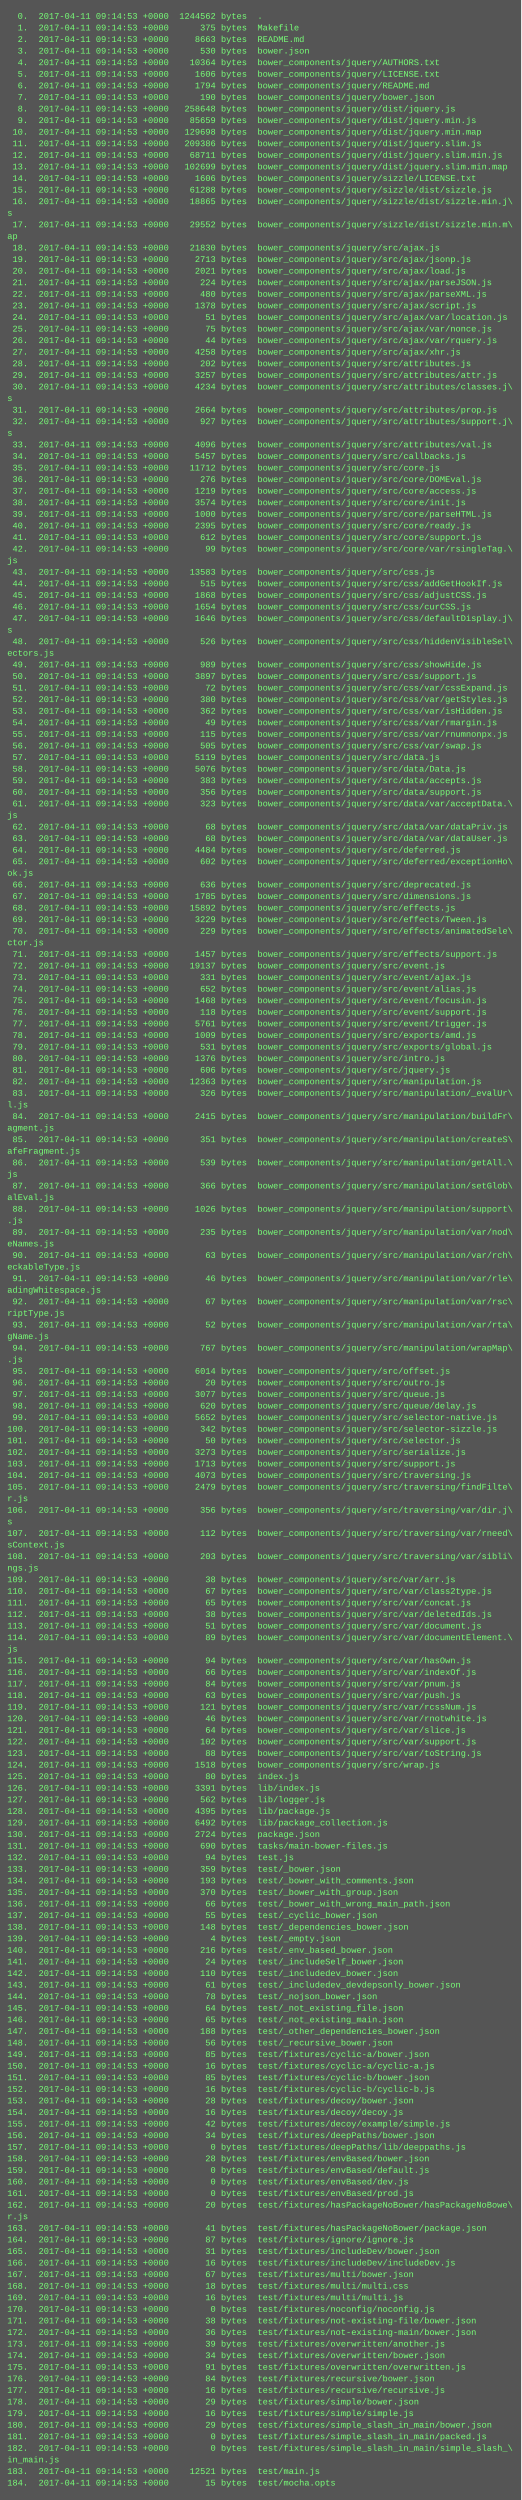
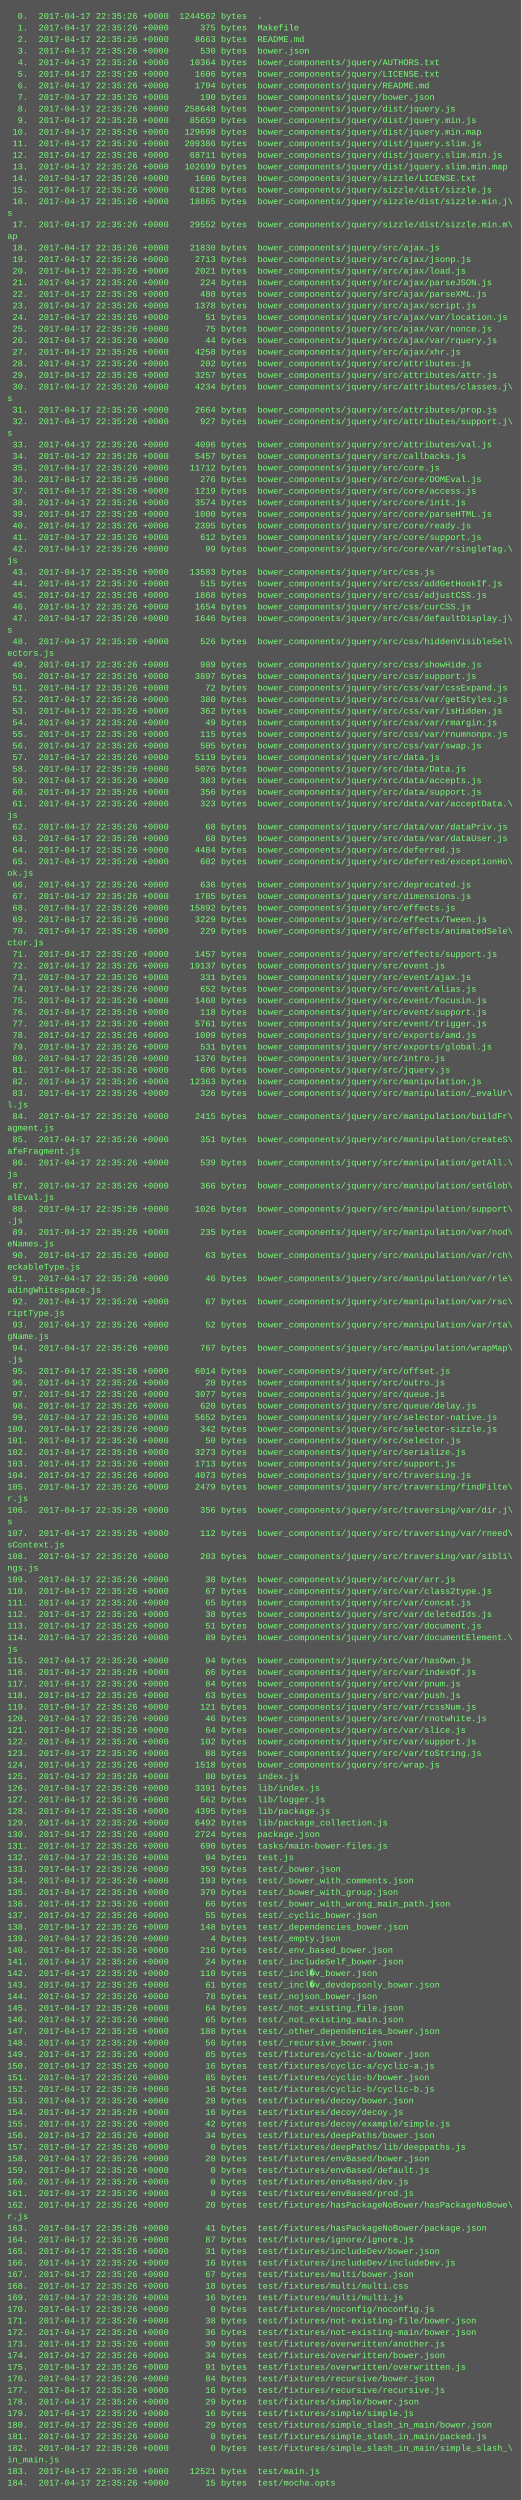
<svg xmlns="http://www.w3.org/2000/svg" height="3454" width="720">
  <rect height="3454" fill="#555" width="720" />
  <text fill="#7f7" font-family="Courier New" font-size="12" xml:space="preserve">
-     <tspan x="10" y="26">  0.  2017-04-11 09:14:53 +0000  1244562 bytes  .</tspan>
-     <tspan x="10" y="42">  1.  2017-04-11 09:14:53 +0000      375 bytes  Makefile</tspan>
-     <tspan x="10" y="58">  2.  2017-04-11 09:14:53 +0000     8663 bytes  README.md</tspan>
-     <tspan x="10" y="74">  3.  2017-04-11 09:14:53 +0000      530 bytes  bower.json</tspan>
-     <tspan x="10" y="90">  4.  2017-04-11 09:14:53 +0000    10364 bytes  bower_components/jquery/AUTHORS.txt</tspan>
-     <tspan x="10" y="106">  5.  2017-04-11 09:14:53 +0000     1606 bytes  bower_components/jquery/LICENSE.txt</tspan>
-     <tspan x="10" y="122">  6.  2017-04-11 09:14:53 +0000     1794 bytes  bower_components/jquery/README.md</tspan>
-     <tspan x="10" y="138">  7.  2017-04-11 09:14:53 +0000      190 bytes  bower_components/jquery/bower.json</tspan>
-     <tspan x="10" y="154">  8.  2017-04-11 09:14:53 +0000   258648 bytes  bower_components/jquery/dist/jquery.js</tspan>
-     <tspan x="10" y="170">  9.  2017-04-11 09:14:53 +0000    85659 bytes  bower_components/jquery/dist/jquery.min.js</tspan>
-     <tspan x="10" y="186"> 10.  2017-04-11 09:14:53 +0000   129698 bytes  bower_components/jquery/dist/jquery.min.map</tspan>
-     <tspan x="10" y="202"> 11.  2017-04-11 09:14:53 +0000   209386 bytes  bower_components/jquery/dist/jquery.slim.js</tspan>
-     <tspan x="10" y="218"> 12.  2017-04-11 09:14:53 +0000    68711 bytes  bower_components/jquery/dist/jquery.slim.min.js</tspan>
-     <tspan x="10" y="234"> 13.  2017-04-11 09:14:53 +0000   102699 bytes  bower_components/jquery/dist/jquery.slim.min.map</tspan>
-     <tspan x="10" y="250"> 14.  2017-04-11 09:14:53 +0000     1606 bytes  bower_components/jquery/sizzle/LICENSE.txt</tspan>
-     <tspan x="10" y="266"> 15.  2017-04-11 09:14:53 +0000    61288 bytes  bower_components/jquery/sizzle/dist/sizzle.js</tspan>
-     <tspan x="10" y="282"> 16.  2017-04-11 09:14:53 +0000    18865 bytes  bower_components/jquery/sizzle/dist/sizzle.min.j\</tspan>
+     <tspan x="10" y="26">  0.  2017-04-17 22:35:26 +0000  1244562 bytes  .</tspan>
+     <tspan x="10" y="42">  1.  2017-04-17 22:35:26 +0000      375 bytes  Makefile</tspan>
+     <tspan x="10" y="58">  2.  2017-04-17 22:35:26 +0000     8663 bytes  README.md</tspan>
+     <tspan x="10" y="74">  3.  2017-04-17 22:35:26 +0000      530 bytes  bower.json</tspan>
+     <tspan x="10" y="90">  4.  2017-04-17 22:35:26 +0000    10364 bytes  bower_components/jquery/AUTHORS.txt</tspan>
+     <tspan x="10" y="106">  5.  2017-04-17 22:35:26 +0000     1606 bytes  bower_components/jquery/LICENSE.txt</tspan>
+     <tspan x="10" y="122">  6.  2017-04-17 22:35:26 +0000     1794 bytes  bower_components/jquery/README.md</tspan>
+     <tspan x="10" y="138">  7.  2017-04-17 22:35:26 +0000      190 bytes  bower_components/jquery/bower.json</tspan>
+     <tspan x="10" y="154">  8.  2017-04-17 22:35:26 +0000   258648 bytes  bower_components/jquery/dist/jquery.js</tspan>
+     <tspan x="10" y="170">  9.  2017-04-17 22:35:26 +0000    85659 bytes  bower_components/jquery/dist/jquery.min.js</tspan>
+     <tspan x="10" y="186"> 10.  2017-04-17 22:35:26 +0000   129698 bytes  bower_components/jquery/dist/jquery.min.map</tspan>
+     <tspan x="10" y="202"> 11.  2017-04-17 22:35:26 +0000   209386 bytes  bower_components/jquery/dist/jquery.slim.js</tspan>
+     <tspan x="10" y="218"> 12.  2017-04-17 22:35:26 +0000    68711 bytes  bower_components/jquery/dist/jquery.slim.min.js</tspan>
+     <tspan x="10" y="234"> 13.  2017-04-17 22:35:26 +0000   102699 bytes  bower_components/jquery/dist/jquery.slim.min.map</tspan>
+     <tspan x="10" y="250"> 14.  2017-04-17 22:35:26 +0000     1606 bytes  bower_components/jquery/sizzle/LICENSE.txt</tspan>
+     <tspan x="10" y="266"> 15.  2017-04-17 22:35:26 +0000    61288 bytes  bower_components/jquery/sizzle/dist/sizzle.js</tspan>
+     <tspan x="10" y="282"> 16.  2017-04-17 22:35:26 +0000    18865 bytes  bower_components/jquery/sizzle/dist/sizzle.min.j\</tspan>
    <tspan x="10" y="298">s</tspan>
-     <tspan x="10" y="314"> 17.  2017-04-11 09:14:53 +0000    29552 bytes  bower_components/jquery/sizzle/dist/sizzle.min.m\</tspan>
+     <tspan x="10" y="314"> 17.  2017-04-17 22:35:26 +0000    29552 bytes  bower_components/jquery/sizzle/dist/sizzle.min.m\</tspan>
    <tspan x="10" y="330">ap</tspan>
-     <tspan x="10" y="346"> 18.  2017-04-11 09:14:53 +0000    21830 bytes  bower_components/jquery/src/ajax.js</tspan>
-     <tspan x="10" y="362"> 19.  2017-04-11 09:14:53 +0000     2713 bytes  bower_components/jquery/src/ajax/jsonp.js</tspan>
-     <tspan x="10" y="378"> 20.  2017-04-11 09:14:53 +0000     2021 bytes  bower_components/jquery/src/ajax/load.js</tspan>
-     <tspan x="10" y="394"> 21.  2017-04-11 09:14:53 +0000      224 bytes  bower_components/jquery/src/ajax/parseJSON.js</tspan>
-     <tspan x="10" y="410"> 22.  2017-04-11 09:14:53 +0000      480 bytes  bower_components/jquery/src/ajax/parseXML.js</tspan>
-     <tspan x="10" y="426"> 23.  2017-04-11 09:14:53 +0000     1378 bytes  bower_components/jquery/src/ajax/script.js</tspan>
-     <tspan x="10" y="442"> 24.  2017-04-11 09:14:53 +0000       51 bytes  bower_components/jquery/src/ajax/var/location.js</tspan>
-     <tspan x="10" y="458"> 25.  2017-04-11 09:14:53 +0000       75 bytes  bower_components/jquery/src/ajax/var/nonce.js</tspan>
-     <tspan x="10" y="474"> 26.  2017-04-11 09:14:53 +0000       44 bytes  bower_components/jquery/src/ajax/var/rquery.js</tspan>
-     <tspan x="10" y="490"> 27.  2017-04-11 09:14:53 +0000     4258 bytes  bower_components/jquery/src/ajax/xhr.js</tspan>
-     <tspan x="10" y="506"> 28.  2017-04-11 09:14:53 +0000      202 bytes  bower_components/jquery/src/attributes.js</tspan>
-     <tspan x="10" y="522"> 29.  2017-04-11 09:14:53 +0000     3257 bytes  bower_components/jquery/src/attributes/attr.js</tspan>
-     <tspan x="10" y="538"> 30.  2017-04-11 09:14:53 +0000     4234 bytes  bower_components/jquery/src/attributes/classes.j\</tspan>
+     <tspan x="10" y="346"> 18.  2017-04-17 22:35:26 +0000    21830 bytes  bower_components/jquery/src/ajax.js</tspan>
+     <tspan x="10" y="362"> 19.  2017-04-17 22:35:26 +0000     2713 bytes  bower_components/jquery/src/ajax/jsonp.js</tspan>
+     <tspan x="10" y="378"> 20.  2017-04-17 22:35:26 +0000     2021 bytes  bower_components/jquery/src/ajax/load.js</tspan>
+     <tspan x="10" y="394"> 21.  2017-04-17 22:35:26 +0000      224 bytes  bower_components/jquery/src/ajax/parseJSON.js</tspan>
+     <tspan x="10" y="410"> 22.  2017-04-17 22:35:26 +0000      480 bytes  bower_components/jquery/src/ajax/parseXML.js</tspan>
+     <tspan x="10" y="426"> 23.  2017-04-17 22:35:26 +0000     1378 bytes  bower_components/jquery/src/ajax/script.js</tspan>
+     <tspan x="10" y="442"> 24.  2017-04-17 22:35:26 +0000       51 bytes  bower_components/jquery/src/ajax/var/location.js</tspan>
+     <tspan x="10" y="458"> 25.  2017-04-17 22:35:26 +0000       75 bytes  bower_components/jquery/src/ajax/var/nonce.js</tspan>
+     <tspan x="10" y="474"> 26.  2017-04-17 22:35:26 +0000       44 bytes  bower_components/jquery/src/ajax/var/rquery.js</tspan>
+     <tspan x="10" y="490"> 27.  2017-04-17 22:35:26 +0000     4258 bytes  bower_components/jquery/src/ajax/xhr.js</tspan>
+     <tspan x="10" y="506"> 28.  2017-04-17 22:35:26 +0000      202 bytes  bower_components/jquery/src/attributes.js</tspan>
+     <tspan x="10" y="522"> 29.  2017-04-17 22:35:26 +0000     3257 bytes  bower_components/jquery/src/attributes/attr.js</tspan>
+     <tspan x="10" y="538"> 30.  2017-04-17 22:35:26 +0000     4234 bytes  bower_components/jquery/src/attributes/classes.j\</tspan>
    <tspan x="10" y="554">s</tspan>
-     <tspan x="10" y="570"> 31.  2017-04-11 09:14:53 +0000     2664 bytes  bower_components/jquery/src/attributes/prop.js</tspan>
-     <tspan x="10" y="586"> 32.  2017-04-11 09:14:53 +0000      927 bytes  bower_components/jquery/src/attributes/support.j\</tspan>
+     <tspan x="10" y="570"> 31.  2017-04-17 22:35:26 +0000     2664 bytes  bower_components/jquery/src/attributes/prop.js</tspan>
+     <tspan x="10" y="586"> 32.  2017-04-17 22:35:26 +0000      927 bytes  bower_components/jquery/src/attributes/support.j\</tspan>
    <tspan x="10" y="602">s</tspan>
-     <tspan x="10" y="618"> 33.  2017-04-11 09:14:53 +0000     4096 bytes  bower_components/jquery/src/attributes/val.js</tspan>
-     <tspan x="10" y="634"> 34.  2017-04-11 09:14:53 +0000     5457 bytes  bower_components/jquery/src/callbacks.js</tspan>
-     <tspan x="10" y="650"> 35.  2017-04-11 09:14:53 +0000    11712 bytes  bower_components/jquery/src/core.js</tspan>
-     <tspan x="10" y="666"> 36.  2017-04-11 09:14:53 +0000      276 bytes  bower_components/jquery/src/core/DOMEval.js</tspan>
-     <tspan x="10" y="682"> 37.  2017-04-11 09:14:53 +0000     1219 bytes  bower_components/jquery/src/core/access.js</tspan>
-     <tspan x="10" y="698"> 38.  2017-04-11 09:14:53 +0000     3574 bytes  bower_components/jquery/src/core/init.js</tspan>
-     <tspan x="10" y="714"> 39.  2017-04-11 09:14:53 +0000     1000 bytes  bower_components/jquery/src/core/parseHTML.js</tspan>
-     <tspan x="10" y="730"> 40.  2017-04-11 09:14:53 +0000     2395 bytes  bower_components/jquery/src/core/ready.js</tspan>
-     <tspan x="10" y="746"> 41.  2017-04-11 09:14:53 +0000      612 bytes  bower_components/jquery/src/core/support.js</tspan>
-     <tspan x="10" y="762"> 42.  2017-04-11 09:14:53 +0000       99 bytes  bower_components/jquery/src/core/var/rsingleTag.\</tspan>
+     <tspan x="10" y="618"> 33.  2017-04-17 22:35:26 +0000     4096 bytes  bower_components/jquery/src/attributes/val.js</tspan>
+     <tspan x="10" y="634"> 34.  2017-04-17 22:35:26 +0000     5457 bytes  bower_components/jquery/src/callbacks.js</tspan>
+     <tspan x="10" y="650"> 35.  2017-04-17 22:35:26 +0000    11712 bytes  bower_components/jquery/src/core.js</tspan>
+     <tspan x="10" y="666"> 36.  2017-04-17 22:35:26 +0000      276 bytes  bower_components/jquery/src/core/DOMEval.js</tspan>
+     <tspan x="10" y="682"> 37.  2017-04-17 22:35:26 +0000     1219 bytes  bower_components/jquery/src/core/access.js</tspan>
+     <tspan x="10" y="698"> 38.  2017-04-17 22:35:26 +0000     3574 bytes  bower_components/jquery/src/core/init.js</tspan>
+     <tspan x="10" y="714"> 39.  2017-04-17 22:35:26 +0000     1000 bytes  bower_components/jquery/src/core/parseHTML.js</tspan>
+     <tspan x="10" y="730"> 40.  2017-04-17 22:35:26 +0000     2395 bytes  bower_components/jquery/src/core/ready.js</tspan>
+     <tspan x="10" y="746"> 41.  2017-04-17 22:35:26 +0000      612 bytes  bower_components/jquery/src/core/support.js</tspan>
+     <tspan x="10" y="762"> 42.  2017-04-17 22:35:26 +0000       99 bytes  bower_components/jquery/src/core/var/rsingleTag.\</tspan>
    <tspan x="10" y="778">js</tspan>
-     <tspan x="10" y="794"> 43.  2017-04-11 09:14:53 +0000    13583 bytes  bower_components/jquery/src/css.js</tspan>
-     <tspan x="10" y="810"> 44.  2017-04-11 09:14:53 +0000      515 bytes  bower_components/jquery/src/css/addGetHookIf.js</tspan>
-     <tspan x="10" y="826"> 45.  2017-04-11 09:14:53 +0000     1868 bytes  bower_components/jquery/src/css/adjustCSS.js</tspan>
-     <tspan x="10" y="842"> 46.  2017-04-11 09:14:53 +0000     1654 bytes  bower_components/jquery/src/css/curCSS.js</tspan>
-     <tspan x="10" y="858"> 47.  2017-04-11 09:14:53 +0000     1646 bytes  bower_components/jquery/src/css/defaultDisplay.j\</tspan>
+     <tspan x="10" y="794"> 43.  2017-04-17 22:35:26 +0000    13583 bytes  bower_components/jquery/src/css.js</tspan>
+     <tspan x="10" y="810"> 44.  2017-04-17 22:35:26 +0000      515 bytes  bower_components/jquery/src/css/addGetHookIf.js</tspan>
+     <tspan x="10" y="826"> 45.  2017-04-17 22:35:26 +0000     1868 bytes  bower_components/jquery/src/css/adjustCSS.js</tspan>
+     <tspan x="10" y="842"> 46.  2017-04-17 22:35:26 +0000     1654 bytes  bower_components/jquery/src/css/curCSS.js</tspan>
+     <tspan x="10" y="858"> 47.  2017-04-17 22:35:26 +0000     1646 bytes  bower_components/jquery/src/css/defaultDisplay.j\</tspan>
    <tspan x="10" y="874">s</tspan>
-     <tspan x="10" y="890"> 48.  2017-04-11 09:14:53 +0000      526 bytes  bower_components/jquery/src/css/hiddenVisibleSel\</tspan>
+     <tspan x="10" y="890"> 48.  2017-04-17 22:35:26 +0000      526 bytes  bower_components/jquery/src/css/hiddenVisibleSel\</tspan>
    <tspan x="10" y="906">ectors.js</tspan>
-     <tspan x="10" y="922"> 49.  2017-04-11 09:14:53 +0000      989 bytes  bower_components/jquery/src/css/showHide.js</tspan>
-     <tspan x="10" y="938"> 50.  2017-04-11 09:14:53 +0000     3897 bytes  bower_components/jquery/src/css/support.js</tspan>
-     <tspan x="10" y="954"> 51.  2017-04-11 09:14:53 +0000       72 bytes  bower_components/jquery/src/css/var/cssExpand.js</tspan>
-     <tspan x="10" y="970"> 52.  2017-04-11 09:14:53 +0000      380 bytes  bower_components/jquery/src/css/var/getStyles.js</tspan>
-     <tspan x="10" y="986"> 53.  2017-04-11 09:14:53 +0000      362 bytes  bower_components/jquery/src/css/var/isHidden.js</tspan>
-     <tspan x="10" y="1002"> 54.  2017-04-11 09:14:53 +0000       49 bytes  bower_components/jquery/src/css/var/rmargin.js</tspan>
-     <tspan x="10" y="1018"> 55.  2017-04-11 09:14:53 +0000      115 bytes  bower_components/jquery/src/css/var/rnumnonpx.js</tspan>
-     <tspan x="10" y="1034"> 56.  2017-04-11 09:14:53 +0000      505 bytes  bower_components/jquery/src/css/var/swap.js</tspan>
-     <tspan x="10" y="1050"> 57.  2017-04-11 09:14:53 +0000     5119 bytes  bower_components/jquery/src/data.js</tspan>
-     <tspan x="10" y="1066"> 58.  2017-04-11 09:14:53 +0000     5076 bytes  bower_components/jquery/src/data/Data.js</tspan>
-     <tspan x="10" y="1082"> 59.  2017-04-11 09:14:53 +0000      383 bytes  bower_components/jquery/src/data/accepts.js</tspan>
-     <tspan x="10" y="1098"> 60.  2017-04-11 09:14:53 +0000      356 bytes  bower_components/jquery/src/data/support.js</tspan>
-     <tspan x="10" y="1114"> 61.  2017-04-11 09:14:53 +0000      323 bytes  bower_components/jquery/src/data/var/acceptData.\</tspan>
+     <tspan x="10" y="922"> 49.  2017-04-17 22:35:26 +0000      989 bytes  bower_components/jquery/src/css/showHide.js</tspan>
+     <tspan x="10" y="938"> 50.  2017-04-17 22:35:26 +0000     3897 bytes  bower_components/jquery/src/css/support.js</tspan>
+     <tspan x="10" y="954"> 51.  2017-04-17 22:35:26 +0000       72 bytes  bower_components/jquery/src/css/var/cssExpand.js</tspan>
+     <tspan x="10" y="970"> 52.  2017-04-17 22:35:26 +0000      380 bytes  bower_components/jquery/src/css/var/getStyles.js</tspan>
+     <tspan x="10" y="986"> 53.  2017-04-17 22:35:26 +0000      362 bytes  bower_components/jquery/src/css/var/isHidden.js</tspan>
+     <tspan x="10" y="1002"> 54.  2017-04-17 22:35:26 +0000       49 bytes  bower_components/jquery/src/css/var/rmargin.js</tspan>
+     <tspan x="10" y="1018"> 55.  2017-04-17 22:35:26 +0000      115 bytes  bower_components/jquery/src/css/var/rnumnonpx.js</tspan>
+     <tspan x="10" y="1034"> 56.  2017-04-17 22:35:26 +0000      505 bytes  bower_components/jquery/src/css/var/swap.js</tspan>
+     <tspan x="10" y="1050"> 57.  2017-04-17 22:35:26 +0000     5119 bytes  bower_components/jquery/src/data.js</tspan>
+     <tspan x="10" y="1066"> 58.  2017-04-17 22:35:26 +0000     5076 bytes  bower_components/jquery/src/data/Data.js</tspan>
+     <tspan x="10" y="1082"> 59.  2017-04-17 22:35:26 +0000      383 bytes  bower_components/jquery/src/data/accepts.js</tspan>
+     <tspan x="10" y="1098"> 60.  2017-04-17 22:35:26 +0000      356 bytes  bower_components/jquery/src/data/support.js</tspan>
+     <tspan x="10" y="1114"> 61.  2017-04-17 22:35:26 +0000      323 bytes  bower_components/jquery/src/data/var/acceptData.\</tspan>
    <tspan x="10" y="1130">js</tspan>
-     <tspan x="10" y="1146"> 62.  2017-04-11 09:14:53 +0000       68 bytes  bower_components/jquery/src/data/var/dataPriv.js</tspan>
-     <tspan x="10" y="1162"> 63.  2017-04-11 09:14:53 +0000       68 bytes  bower_components/jquery/src/data/var/dataUser.js</tspan>
-     <tspan x="10" y="1178"> 64.  2017-04-11 09:14:53 +0000     4484 bytes  bower_components/jquery/src/deferred.js</tspan>
-     <tspan x="10" y="1194"> 65.  2017-04-11 09:14:53 +0000      602 bytes  bower_components/jquery/src/deferred/exceptionHo\</tspan>
+     <tspan x="10" y="1146"> 62.  2017-04-17 22:35:26 +0000       68 bytes  bower_components/jquery/src/data/var/dataPriv.js</tspan>
+     <tspan x="10" y="1162"> 63.  2017-04-17 22:35:26 +0000       68 bytes  bower_components/jquery/src/data/var/dataUser.js</tspan>
+     <tspan x="10" y="1178"> 64.  2017-04-17 22:35:26 +0000     4484 bytes  bower_components/jquery/src/deferred.js</tspan>
+     <tspan x="10" y="1194"> 65.  2017-04-17 22:35:26 +0000      602 bytes  bower_components/jquery/src/deferred/exceptionHo\</tspan>
    <tspan x="10" y="1210">ok.js</tspan>
-     <tspan x="10" y="1226"> 66.  2017-04-11 09:14:53 +0000      636 bytes  bower_components/jquery/src/deprecated.js</tspan>
-     <tspan x="10" y="1242"> 67.  2017-04-11 09:14:53 +0000     1785 bytes  bower_components/jquery/src/dimensions.js</tspan>
-     <tspan x="10" y="1258"> 68.  2017-04-11 09:14:53 +0000    15892 bytes  bower_components/jquery/src/effects.js</tspan>
-     <tspan x="10" y="1274"> 69.  2017-04-11 09:14:53 +0000     3229 bytes  bower_components/jquery/src/effects/Tween.js</tspan>
-     <tspan x="10" y="1290"> 70.  2017-04-11 09:14:53 +0000      229 bytes  bower_components/jquery/src/effects/animatedSele\</tspan>
+     <tspan x="10" y="1226"> 66.  2017-04-17 22:35:26 +0000      636 bytes  bower_components/jquery/src/deprecated.js</tspan>
+     <tspan x="10" y="1242"> 67.  2017-04-17 22:35:26 +0000     1785 bytes  bower_components/jquery/src/dimensions.js</tspan>
+     <tspan x="10" y="1258"> 68.  2017-04-17 22:35:26 +0000    15892 bytes  bower_components/jquery/src/effects.js</tspan>
+     <tspan x="10" y="1274"> 69.  2017-04-17 22:35:26 +0000     3229 bytes  bower_components/jquery/src/effects/Tween.js</tspan>
+     <tspan x="10" y="1290"> 70.  2017-04-17 22:35:26 +0000      229 bytes  bower_components/jquery/src/effects/animatedSele\</tspan>
    <tspan x="10" y="1306">ctor.js</tspan>
-     <tspan x="10" y="1322"> 71.  2017-04-11 09:14:53 +0000     1457 bytes  bower_components/jquery/src/effects/support.js</tspan>
-     <tspan x="10" y="1338"> 72.  2017-04-11 09:14:53 +0000    19137 bytes  bower_components/jquery/src/event.js</tspan>
-     <tspan x="10" y="1354"> 73.  2017-04-11 09:14:53 +0000      331 bytes  bower_components/jquery/src/event/ajax.js</tspan>
-     <tspan x="10" y="1370"> 74.  2017-04-11 09:14:53 +0000      652 bytes  bower_components/jquery/src/event/alias.js</tspan>
-     <tspan x="10" y="1386"> 75.  2017-04-11 09:14:53 +0000     1468 bytes  bower_components/jquery/src/event/focusin.js</tspan>
-     <tspan x="10" y="1402"> 76.  2017-04-11 09:14:53 +0000      118 bytes  bower_components/jquery/src/event/support.js</tspan>
-     <tspan x="10" y="1418"> 77.  2017-04-11 09:14:53 +0000     5761 bytes  bower_components/jquery/src/event/trigger.js</tspan>
-     <tspan x="10" y="1434"> 78.  2017-04-11 09:14:53 +0000     1009 bytes  bower_components/jquery/src/exports/amd.js</tspan>
-     <tspan x="10" y="1450"> 79.  2017-04-11 09:14:53 +0000      531 bytes  bower_components/jquery/src/exports/global.js</tspan>
-     <tspan x="10" y="1466"> 80.  2017-04-11 09:14:53 +0000     1376 bytes  bower_components/jquery/src/intro.js</tspan>
-     <tspan x="10" y="1482"> 81.  2017-04-11 09:14:53 +0000      606 bytes  bower_components/jquery/src/jquery.js</tspan>
-     <tspan x="10" y="1498"> 82.  2017-04-11 09:14:53 +0000    12363 bytes  bower_components/jquery/src/manipulation.js</tspan>
-     <tspan x="10" y="1514"> 83.  2017-04-11 09:14:53 +0000      326 bytes  bower_components/jquery/src/manipulation/_evalUr\</tspan>
+     <tspan x="10" y="1322"> 71.  2017-04-17 22:35:26 +0000     1457 bytes  bower_components/jquery/src/effects/support.js</tspan>
+     <tspan x="10" y="1338"> 72.  2017-04-17 22:35:26 +0000    19137 bytes  bower_components/jquery/src/event.js</tspan>
+     <tspan x="10" y="1354"> 73.  2017-04-17 22:35:26 +0000      331 bytes  bower_components/jquery/src/event/ajax.js</tspan>
+     <tspan x="10" y="1370"> 74.  2017-04-17 22:35:26 +0000      652 bytes  bower_components/jquery/src/event/alias.js</tspan>
+     <tspan x="10" y="1386"> 75.  2017-04-17 22:35:26 +0000     1468 bytes  bower_components/jquery/src/event/focusin.js</tspan>
+     <tspan x="10" y="1402"> 76.  2017-04-17 22:35:26 +0000      118 bytes  bower_components/jquery/src/event/support.js</tspan>
+     <tspan x="10" y="1418"> 77.  2017-04-17 22:35:26 +0000     5761 bytes  bower_components/jquery/src/event/trigger.js</tspan>
+     <tspan x="10" y="1434"> 78.  2017-04-17 22:35:26 +0000     1009 bytes  bower_components/jquery/src/exports/amd.js</tspan>
+     <tspan x="10" y="1450"> 79.  2017-04-17 22:35:26 +0000      531 bytes  bower_components/jquery/src/exports/global.js</tspan>
+     <tspan x="10" y="1466"> 80.  2017-04-17 22:35:26 +0000     1376 bytes  bower_components/jquery/src/intro.js</tspan>
+     <tspan x="10" y="1482"> 81.  2017-04-17 22:35:26 +0000      606 bytes  bower_components/jquery/src/jquery.js</tspan>
+     <tspan x="10" y="1498"> 82.  2017-04-17 22:35:26 +0000    12363 bytes  bower_components/jquery/src/manipulation.js</tspan>
+     <tspan x="10" y="1514"> 83.  2017-04-17 22:35:26 +0000      326 bytes  bower_components/jquery/src/manipulation/_evalUr\</tspan>
    <tspan x="10" y="1530">l.js</tspan>
-     <tspan x="10" y="1546"> 84.  2017-04-11 09:14:53 +0000     2415 bytes  bower_components/jquery/src/manipulation/buildFr\</tspan>
+     <tspan x="10" y="1546"> 84.  2017-04-17 22:35:26 +0000     2415 bytes  bower_components/jquery/src/manipulation/buildFr\</tspan>
    <tspan x="10" y="1562">agment.js</tspan>
-     <tspan x="10" y="1578"> 85.  2017-04-11 09:14:53 +0000      351 bytes  bower_components/jquery/src/manipulation/createS\</tspan>
+     <tspan x="10" y="1578"> 85.  2017-04-17 22:35:26 +0000      351 bytes  bower_components/jquery/src/manipulation/createS\</tspan>
    <tspan x="10" y="1594">afeFragment.js</tspan>
-     <tspan x="10" y="1610"> 86.  2017-04-11 09:14:53 +0000      539 bytes  bower_components/jquery/src/manipulation/getAll.\</tspan>
+     <tspan x="10" y="1610"> 86.  2017-04-17 22:35:26 +0000      539 bytes  bower_components/jquery/src/manipulation/getAll.\</tspan>
    <tspan x="10" y="1626">js</tspan>
-     <tspan x="10" y="1642"> 87.  2017-04-11 09:14:53 +0000      366 bytes  bower_components/jquery/src/manipulation/setGlob\</tspan>
+     <tspan x="10" y="1642"> 87.  2017-04-17 22:35:26 +0000      366 bytes  bower_components/jquery/src/manipulation/setGlob\</tspan>
    <tspan x="10" y="1658">alEval.js</tspan>
-     <tspan x="10" y="1674"> 88.  2017-04-11 09:14:53 +0000     1026 bytes  bower_components/jquery/src/manipulation/support\</tspan>
+     <tspan x="10" y="1674"> 88.  2017-04-17 22:35:26 +0000     1026 bytes  bower_components/jquery/src/manipulation/support\</tspan>
    <tspan x="10" y="1690">.js</tspan>
-     <tspan x="10" y="1706"> 89.  2017-04-11 09:14:53 +0000      235 bytes  bower_components/jquery/src/manipulation/var/nod\</tspan>
+     <tspan x="10" y="1706"> 89.  2017-04-17 22:35:26 +0000      235 bytes  bower_components/jquery/src/manipulation/var/nod\</tspan>
    <tspan x="10" y="1722">eNames.js</tspan>
-     <tspan x="10" y="1738"> 90.  2017-04-11 09:14:53 +0000       63 bytes  bower_components/jquery/src/manipulation/var/rch\</tspan>
+     <tspan x="10" y="1738"> 90.  2017-04-17 22:35:26 +0000       63 bytes  bower_components/jquery/src/manipulation/var/rch\</tspan>
    <tspan x="10" y="1754">eckableType.js</tspan>
-     <tspan x="10" y="1770"> 91.  2017-04-11 09:14:53 +0000       46 bytes  bower_components/jquery/src/manipulation/var/rle\</tspan>
+     <tspan x="10" y="1770"> 91.  2017-04-17 22:35:26 +0000       46 bytes  bower_components/jquery/src/manipulation/var/rle\</tspan>
    <tspan x="10" y="1786">adingWhitespace.js</tspan>
-     <tspan x="10" y="1802"> 92.  2017-04-11 09:14:53 +0000       67 bytes  bower_components/jquery/src/manipulation/var/rsc\</tspan>
+     <tspan x="10" y="1802"> 92.  2017-04-17 22:35:26 +0000       67 bytes  bower_components/jquery/src/manipulation/var/rsc\</tspan>
    <tspan x="10" y="1818">riptType.js</tspan>
-     <tspan x="10" y="1834"> 93.  2017-04-11 09:14:53 +0000       52 bytes  bower_components/jquery/src/manipulation/var/rta\</tspan>
+     <tspan x="10" y="1834"> 93.  2017-04-17 22:35:26 +0000       52 bytes  bower_components/jquery/src/manipulation/var/rta\</tspan>
    <tspan x="10" y="1850">gName.js</tspan>
-     <tspan x="10" y="1866"> 94.  2017-04-11 09:14:53 +0000      767 bytes  bower_components/jquery/src/manipulation/wrapMap\</tspan>
+     <tspan x="10" y="1866"> 94.  2017-04-17 22:35:26 +0000      767 bytes  bower_components/jquery/src/manipulation/wrapMap\</tspan>
    <tspan x="10" y="1882">.js</tspan>
-     <tspan x="10" y="1898"> 95.  2017-04-11 09:14:53 +0000     6014 bytes  bower_components/jquery/src/offset.js</tspan>
-     <tspan x="10" y="1914"> 96.  2017-04-11 09:14:53 +0000       20 bytes  bower_components/jquery/src/outro.js</tspan>
-     <tspan x="10" y="1930"> 97.  2017-04-11 09:14:53 +0000     3077 bytes  bower_components/jquery/src/queue.js</tspan>
-     <tspan x="10" y="1946"> 98.  2017-04-11 09:14:53 +0000      620 bytes  bower_components/jquery/src/queue/delay.js</tspan>
-     <tspan x="10" y="1962"> 99.  2017-04-11 09:14:53 +0000     5652 bytes  bower_components/jquery/src/selector-native.js</tspan>
-     <tspan x="10" y="1978">100.  2017-04-11 09:14:53 +0000      342 bytes  bower_components/jquery/src/selector-sizzle.js</tspan>
-     <tspan x="10" y="1994">101.  2017-04-11 09:14:53 +0000       50 bytes  bower_components/jquery/src/selector.js</tspan>
-     <tspan x="10" y="2010">102.  2017-04-11 09:14:53 +0000     3273 bytes  bower_components/jquery/src/serialize.js</tspan>
-     <tspan x="10" y="2026">103.  2017-04-11 09:14:53 +0000     1713 bytes  bower_components/jquery/src/support.js</tspan>
-     <tspan x="10" y="2042">104.  2017-04-11 09:14:53 +0000     4073 bytes  bower_components/jquery/src/traversing.js</tspan>
-     <tspan x="10" y="2058">105.  2017-04-11 09:14:53 +0000     2479 bytes  bower_components/jquery/src/traversing/findFilte\</tspan>
+     <tspan x="10" y="1898"> 95.  2017-04-17 22:35:26 +0000     6014 bytes  bower_components/jquery/src/offset.js</tspan>
+     <tspan x="10" y="1914"> 96.  2017-04-17 22:35:26 +0000       20 bytes  bower_components/jquery/src/outro.js</tspan>
+     <tspan x="10" y="1930"> 97.  2017-04-17 22:35:26 +0000     3077 bytes  bower_components/jquery/src/queue.js</tspan>
+     <tspan x="10" y="1946"> 98.  2017-04-17 22:35:26 +0000      620 bytes  bower_components/jquery/src/queue/delay.js</tspan>
+     <tspan x="10" y="1962"> 99.  2017-04-17 22:35:26 +0000     5652 bytes  bower_components/jquery/src/selector-native.js</tspan>
+     <tspan x="10" y="1978">100.  2017-04-17 22:35:26 +0000      342 bytes  bower_components/jquery/src/selector-sizzle.js</tspan>
+     <tspan x="10" y="1994">101.  2017-04-17 22:35:26 +0000       50 bytes  bower_components/jquery/src/selector.js</tspan>
+     <tspan x="10" y="2010">102.  2017-04-17 22:35:26 +0000     3273 bytes  bower_components/jquery/src/serialize.js</tspan>
+     <tspan x="10" y="2026">103.  2017-04-17 22:35:26 +0000     1713 bytes  bower_components/jquery/src/support.js</tspan>
+     <tspan x="10" y="2042">104.  2017-04-17 22:35:26 +0000     4073 bytes  bower_components/jquery/src/traversing.js</tspan>
+     <tspan x="10" y="2058">105.  2017-04-17 22:35:26 +0000     2479 bytes  bower_components/jquery/src/traversing/findFilte\</tspan>
    <tspan x="10" y="2074">r.js</tspan>
-     <tspan x="10" y="2090">106.  2017-04-11 09:14:53 +0000      356 bytes  bower_components/jquery/src/traversing/var/dir.j\</tspan>
+     <tspan x="10" y="2090">106.  2017-04-17 22:35:26 +0000      356 bytes  bower_components/jquery/src/traversing/var/dir.j\</tspan>
    <tspan x="10" y="2106">s</tspan>
-     <tspan x="10" y="2122">107.  2017-04-11 09:14:53 +0000      112 bytes  bower_components/jquery/src/traversing/var/rneed\</tspan>
+     <tspan x="10" y="2122">107.  2017-04-17 22:35:26 +0000      112 bytes  bower_components/jquery/src/traversing/var/rneed\</tspan>
    <tspan x="10" y="2138">sContext.js</tspan>
-     <tspan x="10" y="2154">108.  2017-04-11 09:14:53 +0000      203 bytes  bower_components/jquery/src/traversing/var/sibli\</tspan>
+     <tspan x="10" y="2154">108.  2017-04-17 22:35:26 +0000      203 bytes  bower_components/jquery/src/traversing/var/sibli\</tspan>
    <tspan x="10" y="2170">ngs.js</tspan>
-     <tspan x="10" y="2186">109.  2017-04-11 09:14:53 +0000       38 bytes  bower_components/jquery/src/var/arr.js</tspan>
-     <tspan x="10" y="2202">110.  2017-04-11 09:14:53 +0000       67 bytes  bower_components/jquery/src/var/class2type.js</tspan>
-     <tspan x="10" y="2218">111.  2017-04-11 09:14:53 +0000       65 bytes  bower_components/jquery/src/var/concat.js</tspan>
-     <tspan x="10" y="2234">112.  2017-04-11 09:14:53 +0000       38 bytes  bower_components/jquery/src/var/deletedIds.js</tspan>
-     <tspan x="10" y="2250">113.  2017-04-11 09:14:53 +0000       51 bytes  bower_components/jquery/src/var/document.js</tspan>
-     <tspan x="10" y="2266">114.  2017-04-11 09:14:53 +0000       89 bytes  bower_components/jquery/src/var/documentElement.\</tspan>
+     <tspan x="10" y="2186">109.  2017-04-17 22:35:26 +0000       38 bytes  bower_components/jquery/src/var/arr.js</tspan>
+     <tspan x="10" y="2202">110.  2017-04-17 22:35:26 +0000       67 bytes  bower_components/jquery/src/var/class2type.js</tspan>
+     <tspan x="10" y="2218">111.  2017-04-17 22:35:26 +0000       65 bytes  bower_components/jquery/src/var/concat.js</tspan>
+     <tspan x="10" y="2234">112.  2017-04-17 22:35:26 +0000       38 bytes  bower_components/jquery/src/var/deletedIds.js</tspan>
+     <tspan x="10" y="2250">113.  2017-04-17 22:35:26 +0000       51 bytes  bower_components/jquery/src/var/document.js</tspan>
+     <tspan x="10" y="2266">114.  2017-04-17 22:35:26 +0000       89 bytes  bower_components/jquery/src/var/documentElement.\</tspan>
    <tspan x="10" y="2282">js</tspan>
-     <tspan x="10" y="2298">115.  2017-04-11 09:14:53 +0000       94 bytes  bower_components/jquery/src/var/hasOwn.js</tspan>
-     <tspan x="10" y="2314">116.  2017-04-11 09:14:53 +0000       66 bytes  bower_components/jquery/src/var/indexOf.js</tspan>
-     <tspan x="10" y="2330">117.  2017-04-11 09:14:53 +0000       84 bytes  bower_components/jquery/src/var/pnum.js</tspan>
-     <tspan x="10" y="2346">118.  2017-04-11 09:14:53 +0000       63 bytes  bower_components/jquery/src/var/push.js</tspan>
-     <tspan x="10" y="2362">119.  2017-04-11 09:14:53 +0000      121 bytes  bower_components/jquery/src/var/rcssNum.js</tspan>
-     <tspan x="10" y="2378">120.  2017-04-11 09:14:53 +0000       46 bytes  bower_components/jquery/src/var/rnotwhite.js</tspan>
-     <tspan x="10" y="2394">121.  2017-04-11 09:14:53 +0000       64 bytes  bower_components/jquery/src/var/slice.js</tspan>
-     <tspan x="10" y="2410">122.  2017-04-11 09:14:53 +0000      102 bytes  bower_components/jquery/src/var/support.js</tspan>
-     <tspan x="10" y="2426">123.  2017-04-11 09:14:53 +0000       88 bytes  bower_components/jquery/src/var/toString.js</tspan>
-     <tspan x="10" y="2442">124.  2017-04-11 09:14:53 +0000     1518 bytes  bower_components/jquery/src/wrap.js</tspan>
-     <tspan x="10" y="2458">125.  2017-04-11 09:14:53 +0000       80 bytes  index.js</tspan>
-     <tspan x="10" y="2474">126.  2017-04-11 09:14:53 +0000     3391 bytes  lib/index.js</tspan>
-     <tspan x="10" y="2490">127.  2017-04-11 09:14:53 +0000      562 bytes  lib/logger.js</tspan>
-     <tspan x="10" y="2506">128.  2017-04-11 09:14:53 +0000     4395 bytes  lib/package.js</tspan>
-     <tspan x="10" y="2522">129.  2017-04-11 09:14:53 +0000     6492 bytes  lib/package_collection.js</tspan>
-     <tspan x="10" y="2538">130.  2017-04-11 09:14:53 +0000     2724 bytes  package.json</tspan>
-     <tspan x="10" y="2554">131.  2017-04-11 09:14:53 +0000      690 bytes  tasks/main-bower-files.js</tspan>
-     <tspan x="10" y="2570">132.  2017-04-11 09:14:53 +0000       94 bytes  test.js</tspan>
-     <tspan x="10" y="2586">133.  2017-04-11 09:14:53 +0000      359 bytes  test/_bower.json</tspan>
-     <tspan x="10" y="2602">134.  2017-04-11 09:14:53 +0000      193 bytes  test/_bower_with_comments.json</tspan>
-     <tspan x="10" y="2618">135.  2017-04-11 09:14:53 +0000      370 bytes  test/_bower_with_group.json</tspan>
-     <tspan x="10" y="2634">136.  2017-04-11 09:14:53 +0000       66 bytes  test/_bower_with_wrong_main_path.json</tspan>
-     <tspan x="10" y="2650">137.  2017-04-11 09:14:53 +0000       55 bytes  test/_cyclic_bower.json</tspan>
-     <tspan x="10" y="2666">138.  2017-04-11 09:14:53 +0000      148 bytes  test/_dependencies_bower.json</tspan>
-     <tspan x="10" y="2682">139.  2017-04-11 09:14:53 +0000        4 bytes  test/_empty.json</tspan>
-     <tspan x="10" y="2698">140.  2017-04-11 09:14:53 +0000      216 bytes  test/_env_based_bower.json</tspan>
-     <tspan x="10" y="2714">141.  2017-04-11 09:14:53 +0000       24 bytes  test/_includeSelf_bower.json</tspan>
-     <tspan x="10" y="2730">142.  2017-04-11 09:14:53 +0000      110 bytes  test/_includedev_bower.json</tspan>
-     <tspan x="10" y="2746">143.  2017-04-11 09:14:53 +0000       61 bytes  test/_includedev_devdepsonly_bower.json</tspan>
-     <tspan x="10" y="2762">144.  2017-04-11 09:14:53 +0000       78 bytes  test/_nojson_bower.json</tspan>
-     <tspan x="10" y="2778">145.  2017-04-11 09:14:53 +0000       64 bytes  test/_not_existing_file.json</tspan>
-     <tspan x="10" y="2794">146.  2017-04-11 09:14:53 +0000       65 bytes  test/_not_existing_main.json</tspan>
-     <tspan x="10" y="2810">147.  2017-04-11 09:14:53 +0000      188 bytes  test/_other_dependencies_bower.json</tspan>
-     <tspan x="10" y="2826">148.  2017-04-11 09:14:53 +0000       56 bytes  test/_recursive_bower.json</tspan>
-     <tspan x="10" y="2842">149.  2017-04-11 09:14:53 +0000       85 bytes  test/fixtures/cyclic-a/bower.json</tspan>
-     <tspan x="10" y="2858">150.  2017-04-11 09:14:53 +0000       16 bytes  test/fixtures/cyclic-a/cyclic-a.js</tspan>
-     <tspan x="10" y="2874">151.  2017-04-11 09:14:53 +0000       85 bytes  test/fixtures/cyclic-b/bower.json</tspan>
-     <tspan x="10" y="2890">152.  2017-04-11 09:14:53 +0000       16 bytes  test/fixtures/cyclic-b/cyclic-b.js</tspan>
-     <tspan x="10" y="2906">153.  2017-04-11 09:14:53 +0000       28 bytes  test/fixtures/decoy/bower.json</tspan>
-     <tspan x="10" y="2922">154.  2017-04-11 09:14:53 +0000       16 bytes  test/fixtures/decoy/decoy.js</tspan>
-     <tspan x="10" y="2938">155.  2017-04-11 09:14:53 +0000       42 bytes  test/fixtures/decoy/example/simple.js</tspan>
-     <tspan x="10" y="2954">156.  2017-04-11 09:14:53 +0000       34 bytes  test/fixtures/deepPaths/bower.json</tspan>
-     <tspan x="10" y="2970">157.  2017-04-11 09:14:53 +0000        0 bytes  test/fixtures/deepPaths/lib/deeppaths.js</tspan>
-     <tspan x="10" y="2986">158.  2017-04-11 09:14:53 +0000       28 bytes  test/fixtures/envBased/bower.json</tspan>
-     <tspan x="10" y="3002">159.  2017-04-11 09:14:53 +0000        0 bytes  test/fixtures/envBased/default.js</tspan>
-     <tspan x="10" y="3018">160.  2017-04-11 09:14:53 +0000        0 bytes  test/fixtures/envBased/dev.js</tspan>
-     <tspan x="10" y="3034">161.  2017-04-11 09:14:53 +0000        0 bytes  test/fixtures/envBased/prod.js</tspan>
-     <tspan x="10" y="3050">162.  2017-04-11 09:14:53 +0000       20 bytes  test/fixtures/hasPackageNoBower/hasPackageNoBowe\</tspan>
+     <tspan x="10" y="2298">115.  2017-04-17 22:35:26 +0000       94 bytes  bower_components/jquery/src/var/hasOwn.js</tspan>
+     <tspan x="10" y="2314">116.  2017-04-17 22:35:26 +0000       66 bytes  bower_components/jquery/src/var/indexOf.js</tspan>
+     <tspan x="10" y="2330">117.  2017-04-17 22:35:26 +0000       84 bytes  bower_components/jquery/src/var/pnum.js</tspan>
+     <tspan x="10" y="2346">118.  2017-04-17 22:35:26 +0000       63 bytes  bower_components/jquery/src/var/push.js</tspan>
+     <tspan x="10" y="2362">119.  2017-04-17 22:35:26 +0000      121 bytes  bower_components/jquery/src/var/rcssNum.js</tspan>
+     <tspan x="10" y="2378">120.  2017-04-17 22:35:26 +0000       46 bytes  bower_components/jquery/src/var/rnotwhite.js</tspan>
+     <tspan x="10" y="2394">121.  2017-04-17 22:35:26 +0000       64 bytes  bower_components/jquery/src/var/slice.js</tspan>
+     <tspan x="10" y="2410">122.  2017-04-17 22:35:26 +0000      102 bytes  bower_components/jquery/src/var/support.js</tspan>
+     <tspan x="10" y="2426">123.  2017-04-17 22:35:26 +0000       88 bytes  bower_components/jquery/src/var/toString.js</tspan>
+     <tspan x="10" y="2442">124.  2017-04-17 22:35:26 +0000     1518 bytes  bower_components/jquery/src/wrap.js</tspan>
+     <tspan x="10" y="2458">125.  2017-04-17 22:35:26 +0000       80 bytes  index.js</tspan>
+     <tspan x="10" y="2474">126.  2017-04-17 22:35:26 +0000     3391 bytes  lib/index.js</tspan>
+     <tspan x="10" y="2490">127.  2017-04-17 22:35:26 +0000      562 bytes  lib/logger.js</tspan>
+     <tspan x="10" y="2506">128.  2017-04-17 22:35:26 +0000     4395 bytes  lib/package.js</tspan>
+     <tspan x="10" y="2522">129.  2017-04-17 22:35:26 +0000     6492 bytes  lib/package_collection.js</tspan>
+     <tspan x="10" y="2538">130.  2017-04-17 22:35:26 +0000     2724 bytes  package.json</tspan>
+     <tspan x="10" y="2554">131.  2017-04-17 22:35:26 +0000      690 bytes  tasks/main-bower-files.js</tspan>
+     <tspan x="10" y="2570">132.  2017-04-17 22:35:26 +0000       94 bytes  test.js</tspan>
+     <tspan x="10" y="2586">133.  2017-04-17 22:35:26 +0000      359 bytes  test/_bower.json</tspan>
+     <tspan x="10" y="2602">134.  2017-04-17 22:35:26 +0000      193 bytes  test/_bower_with_comments.json</tspan>
+     <tspan x="10" y="2618">135.  2017-04-17 22:35:26 +0000      370 bytes  test/_bower_with_group.json</tspan>
+     <tspan x="10" y="2634">136.  2017-04-17 22:35:26 +0000       66 bytes  test/_bower_with_wrong_main_path.json</tspan>
+     <tspan x="10" y="2650">137.  2017-04-17 22:35:26 +0000       55 bytes  test/_cyclic_bower.json</tspan>
+     <tspan x="10" y="2666">138.  2017-04-17 22:35:26 +0000      148 bytes  test/_dependencies_bower.json</tspan>
+     <tspan x="10" y="2682">139.  2017-04-17 22:35:26 +0000        4 bytes  test/_empty.json</tspan>
+     <tspan x="10" y="2698">140.  2017-04-17 22:35:26 +0000      216 bytes  test/_env_based_bower.json</tspan>
+     <tspan x="10" y="2714">141.  2017-04-17 22:35:26 +0000       24 bytes  test/_includeSelf_bower.json</tspan>
+     <tspan x="10" y="2730">142.  2017-04-17 22:35:26 +0000      110 bytes  test/_incl�v_bower.json</tspan>
+     <tspan x="10" y="2746">143.  2017-04-17 22:35:26 +0000       61 bytes  test/_incl�v_devdepsonly_bower.json</tspan>
+     <tspan x="10" y="2762">144.  2017-04-17 22:35:26 +0000       78 bytes  test/_nojson_bower.json</tspan>
+     <tspan x="10" y="2778">145.  2017-04-17 22:35:26 +0000       64 bytes  test/_not_existing_file.json</tspan>
+     <tspan x="10" y="2794">146.  2017-04-17 22:35:26 +0000       65 bytes  test/_not_existing_main.json</tspan>
+     <tspan x="10" y="2810">147.  2017-04-17 22:35:26 +0000      188 bytes  test/_other_dependencies_bower.json</tspan>
+     <tspan x="10" y="2826">148.  2017-04-17 22:35:26 +0000       56 bytes  test/_recursive_bower.json</tspan>
+     <tspan x="10" y="2842">149.  2017-04-17 22:35:26 +0000       85 bytes  test/fixtures/cyclic-a/bower.json</tspan>
+     <tspan x="10" y="2858">150.  2017-04-17 22:35:26 +0000       16 bytes  test/fixtures/cyclic-a/cyclic-a.js</tspan>
+     <tspan x="10" y="2874">151.  2017-04-17 22:35:26 +0000       85 bytes  test/fixtures/cyclic-b/bower.json</tspan>
+     <tspan x="10" y="2890">152.  2017-04-17 22:35:26 +0000       16 bytes  test/fixtures/cyclic-b/cyclic-b.js</tspan>
+     <tspan x="10" y="2906">153.  2017-04-17 22:35:26 +0000       28 bytes  test/fixtures/decoy/bower.json</tspan>
+     <tspan x="10" y="2922">154.  2017-04-17 22:35:26 +0000       16 bytes  test/fixtures/decoy/decoy.js</tspan>
+     <tspan x="10" y="2938">155.  2017-04-17 22:35:26 +0000       42 bytes  test/fixtures/decoy/example/simple.js</tspan>
+     <tspan x="10" y="2954">156.  2017-04-17 22:35:26 +0000       34 bytes  test/fixtures/deepPaths/bower.json</tspan>
+     <tspan x="10" y="2970">157.  2017-04-17 22:35:26 +0000        0 bytes  test/fixtures/deepPaths/lib/deeppaths.js</tspan>
+     <tspan x="10" y="2986">158.  2017-04-17 22:35:26 +0000       28 bytes  test/fixtures/envBased/bower.json</tspan>
+     <tspan x="10" y="3002">159.  2017-04-17 22:35:26 +0000        0 bytes  test/fixtures/envBased/default.js</tspan>
+     <tspan x="10" y="3018">160.  2017-04-17 22:35:26 +0000        0 bytes  test/fixtures/envBased/dev.js</tspan>
+     <tspan x="10" y="3034">161.  2017-04-17 22:35:26 +0000        0 bytes  test/fixtures/envBased/prod.js</tspan>
+     <tspan x="10" y="3050">162.  2017-04-17 22:35:26 +0000       20 bytes  test/fixtures/hasPackageNoBower/hasPackageNoBowe\</tspan>
    <tspan x="10" y="3066">r.js</tspan>
-     <tspan x="10" y="3082">163.  2017-04-11 09:14:53 +0000       41 bytes  test/fixtures/hasPackageNoBower/package.json</tspan>
-     <tspan x="10" y="3098">164.  2017-04-11 09:14:53 +0000       87 bytes  test/fixtures/ignore/ignore.js</tspan>
-     <tspan x="10" y="3114">165.  2017-04-11 09:14:53 +0000       31 bytes  test/fixtures/includeDev/bower.json</tspan>
-     <tspan x="10" y="3130">166.  2017-04-11 09:14:53 +0000       16 bytes  test/fixtures/includeDev/includeDev.js</tspan>
-     <tspan x="10" y="3146">167.  2017-04-11 09:14:53 +0000       67 bytes  test/fixtures/multi/bower.json</tspan>
-     <tspan x="10" y="3162">168.  2017-04-11 09:14:53 +0000       18 bytes  test/fixtures/multi/multi.css</tspan>
-     <tspan x="10" y="3178">169.  2017-04-11 09:14:53 +0000       16 bytes  test/fixtures/multi/multi.js</tspan>
-     <tspan x="10" y="3194">170.  2017-04-11 09:14:53 +0000        0 bytes  test/fixtures/noconfig/noconfig.js</tspan>
-     <tspan x="10" y="3210">171.  2017-04-11 09:14:53 +0000       38 bytes  test/fixtures/not-existing-file/bower.json</tspan>
-     <tspan x="10" y="3226">172.  2017-04-11 09:14:53 +0000       36 bytes  test/fixtures/not-existing-main/bower.json</tspan>
-     <tspan x="10" y="3242">173.  2017-04-11 09:14:53 +0000       39 bytes  test/fixtures/overwritten/another.js</tspan>
-     <tspan x="10" y="3258">174.  2017-04-11 09:14:53 +0000       34 bytes  test/fixtures/overwritten/bower.json</tspan>
-     <tspan x="10" y="3274">175.  2017-04-11 09:14:53 +0000       91 bytes  test/fixtures/overwritten/overwritten.js</tspan>
-     <tspan x="10" y="3290">176.  2017-04-11 09:14:53 +0000       84 bytes  test/fixtures/recursive/bower.json</tspan>
-     <tspan x="10" y="3306">177.  2017-04-11 09:14:53 +0000       16 bytes  test/fixtures/recursive/recursive.js</tspan>
-     <tspan x="10" y="3322">178.  2017-04-11 09:14:53 +0000       29 bytes  test/fixtures/simple/bower.json</tspan>
-     <tspan x="10" y="3338">179.  2017-04-11 09:14:53 +0000       16 bytes  test/fixtures/simple/simple.js</tspan>
-     <tspan x="10" y="3354">180.  2017-04-11 09:14:53 +0000       29 bytes  test/fixtures/simple_slash_in_main/bower.json</tspan>
-     <tspan x="10" y="3370">181.  2017-04-11 09:14:53 +0000        0 bytes  test/fixtures/simple_slash_in_main/packed.js</tspan>
-     <tspan x="10" y="3386">182.  2017-04-11 09:14:53 +0000        0 bytes  test/fixtures/simple_slash_in_main/simple_slash_\</tspan>
+     <tspan x="10" y="3082">163.  2017-04-17 22:35:26 +0000       41 bytes  test/fixtures/hasPackageNoBower/package.json</tspan>
+     <tspan x="10" y="3098">164.  2017-04-17 22:35:26 +0000       87 bytes  test/fixtures/ignore/ignore.js</tspan>
+     <tspan x="10" y="3114">165.  2017-04-17 22:35:26 +0000       31 bytes  test/fixtures/includeDev/bower.json</tspan>
+     <tspan x="10" y="3130">166.  2017-04-17 22:35:26 +0000       16 bytes  test/fixtures/includeDev/includeDev.js</tspan>
+     <tspan x="10" y="3146">167.  2017-04-17 22:35:26 +0000       67 bytes  test/fixtures/multi/bower.json</tspan>
+     <tspan x="10" y="3162">168.  2017-04-17 22:35:26 +0000       18 bytes  test/fixtures/multi/multi.css</tspan>
+     <tspan x="10" y="3178">169.  2017-04-17 22:35:26 +0000       16 bytes  test/fixtures/multi/multi.js</tspan>
+     <tspan x="10" y="3194">170.  2017-04-17 22:35:26 +0000        0 bytes  test/fixtures/noconfig/noconfig.js</tspan>
+     <tspan x="10" y="3210">171.  2017-04-17 22:35:26 +0000       38 bytes  test/fixtures/not-existing-file/bower.json</tspan>
+     <tspan x="10" y="3226">172.  2017-04-17 22:35:26 +0000       36 bytes  test/fixtures/not-existing-main/bower.json</tspan>
+     <tspan x="10" y="3242">173.  2017-04-17 22:35:26 +0000       39 bytes  test/fixtures/overwritten/another.js</tspan>
+     <tspan x="10" y="3258">174.  2017-04-17 22:35:26 +0000       34 bytes  test/fixtures/overwritten/bower.json</tspan>
+     <tspan x="10" y="3274">175.  2017-04-17 22:35:26 +0000       91 bytes  test/fixtures/overwritten/overwritten.js</tspan>
+     <tspan x="10" y="3290">176.  2017-04-17 22:35:26 +0000       84 bytes  test/fixtures/recursive/bower.json</tspan>
+     <tspan x="10" y="3306">177.  2017-04-17 22:35:26 +0000       16 bytes  test/fixtures/recursive/recursive.js</tspan>
+     <tspan x="10" y="3322">178.  2017-04-17 22:35:26 +0000       29 bytes  test/fixtures/simple/bower.json</tspan>
+     <tspan x="10" y="3338">179.  2017-04-17 22:35:26 +0000       16 bytes  test/fixtures/simple/simple.js</tspan>
+     <tspan x="10" y="3354">180.  2017-04-17 22:35:26 +0000       29 bytes  test/fixtures/simple_slash_in_main/bower.json</tspan>
+     <tspan x="10" y="3370">181.  2017-04-17 22:35:26 +0000        0 bytes  test/fixtures/simple_slash_in_main/packed.js</tspan>
+     <tspan x="10" y="3386">182.  2017-04-17 22:35:26 +0000        0 bytes  test/fixtures/simple_slash_in_main/simple_slash_\</tspan>
    <tspan x="10" y="3402">in_main.js</tspan>
-     <tspan x="10" y="3418">183.  2017-04-11 09:14:53 +0000    12521 bytes  test/main.js</tspan>
-     <tspan x="10" y="3434">184.  2017-04-11 09:14:53 +0000       15 bytes  test/mocha.opts</tspan>
+     <tspan x="10" y="3418">183.  2017-04-17 22:35:26 +0000    12521 bytes  test/main.js</tspan>
+     <tspan x="10" y="3434">184.  2017-04-17 22:35:26 +0000       15 bytes  test/mocha.opts</tspan>
  </text>
</svg>
